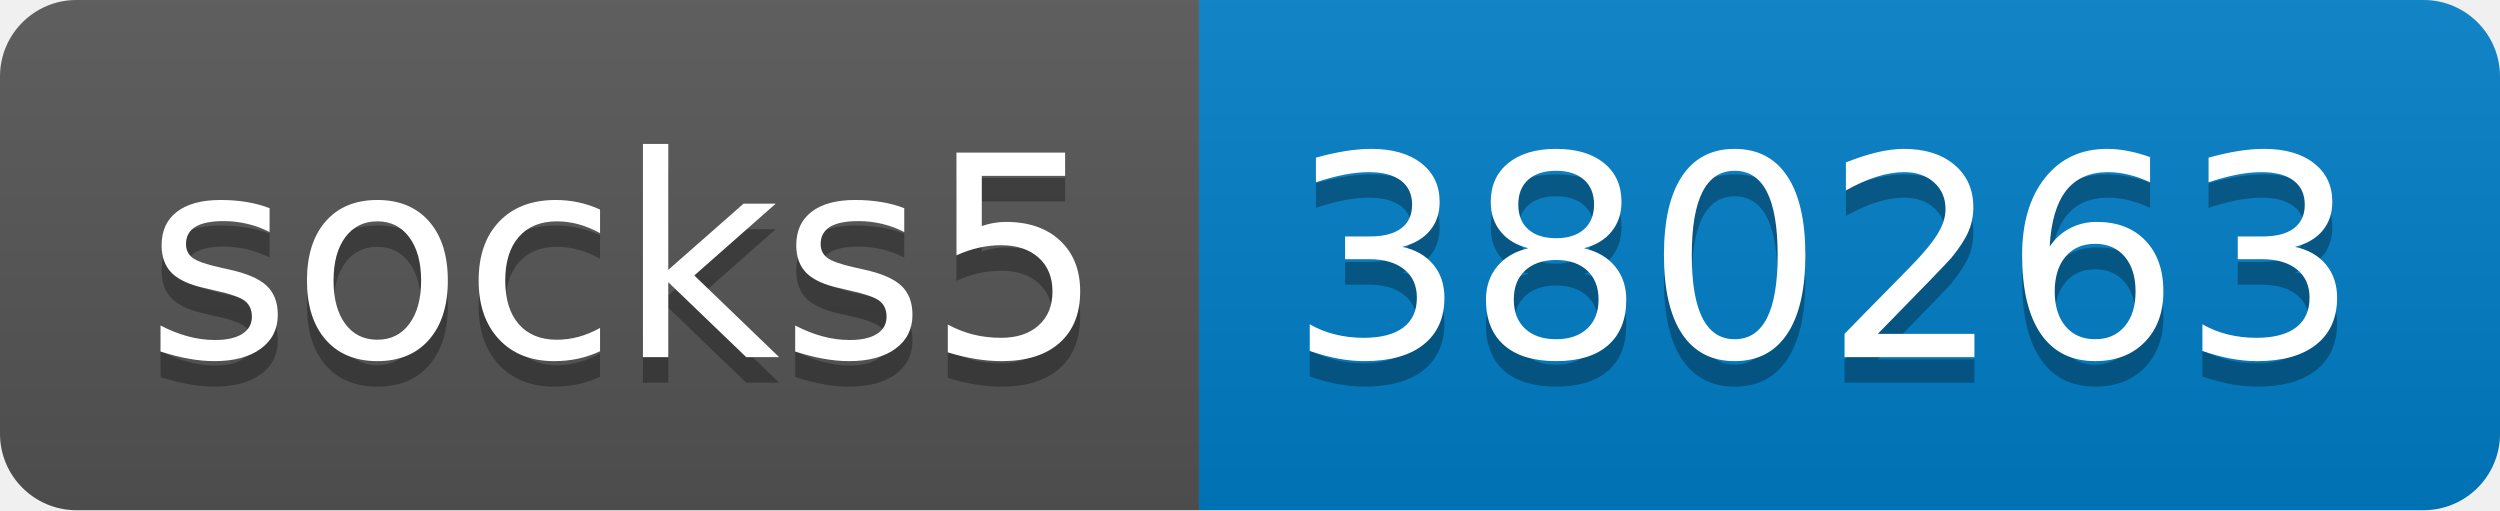
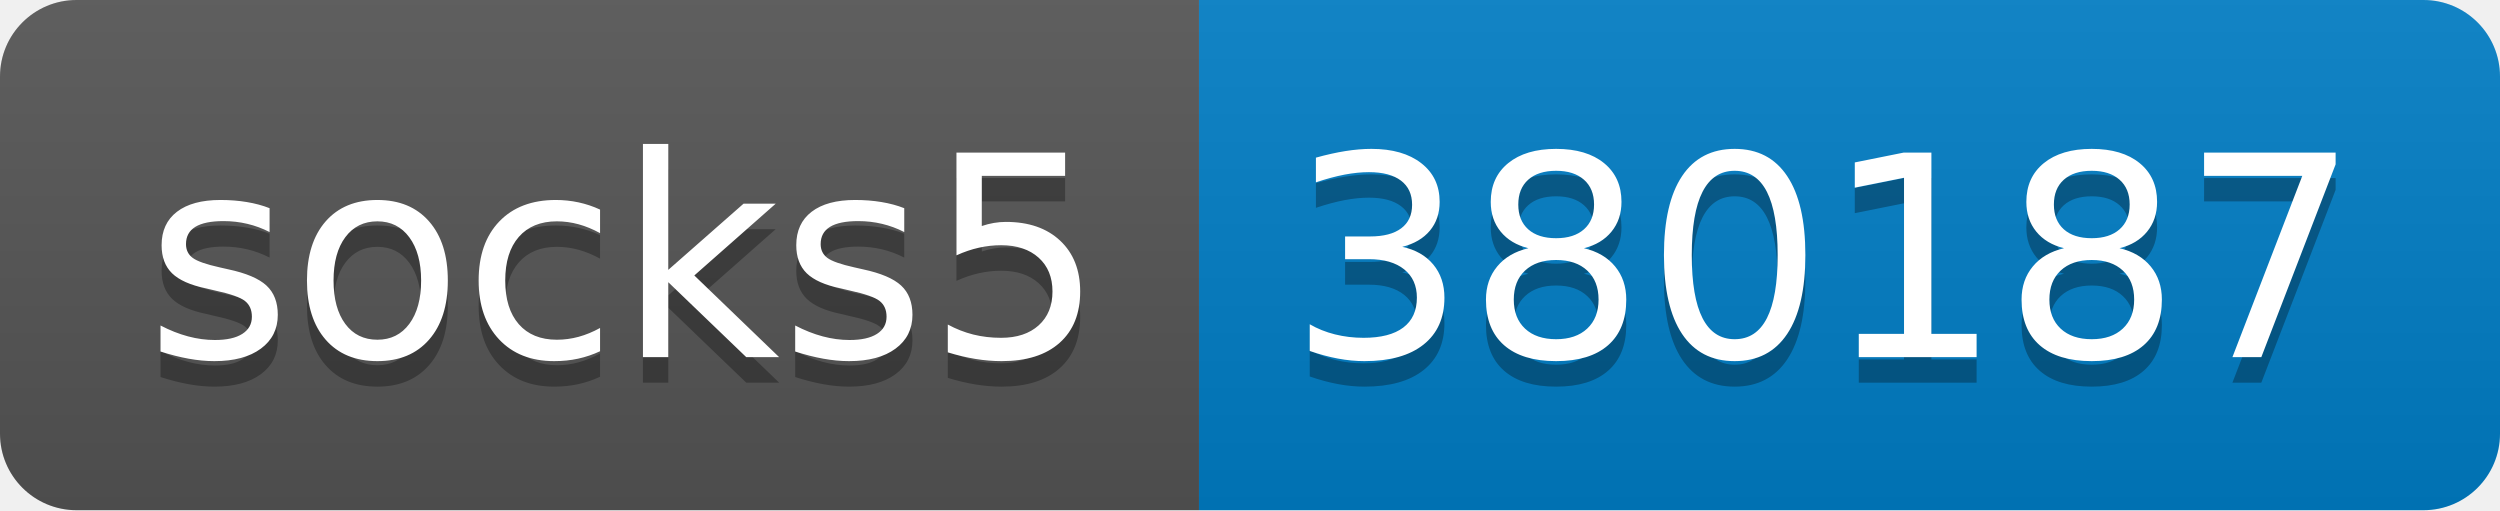
- <svg xmlns="http://www.w3.org/2000/svg" width="98" height="20" role="img" aria-label="socks5: 380263">
+ <svg xmlns="http://www.w3.org/2000/svg" width="98" height="20" role="img" aria-label="socks5: 380187">
  <linearGradient id="s" x2="0" y2="100%">
    <stop offset="0" stop-color="#bbb" stop-opacity=".1" />
    <stop offset="1" stop-opacity=".1" />
  </linearGradient>
  <clipPath id="r">
    <rect width="98" height="20" rx="3" fill="#fff" />
  </clipPath>
  <g clip-path="url(#r)">
    <rect width="47" height="20" fill="#555" />
    <rect x="47" width="51" height="20" fill="#007ec6" />
    <rect width="98" height="20" fill="url(#s)" />
  </g>
  <g fill="#fff" text-anchor="middle" font-family="Verdana,Geneva,DejaVu Sans,sans-serif" text-rendering="geometricPrecision" font-size="110">
    <text aria-hidden="true" x="245" y="150" fill="#010101" fill-opacity=".3" transform="scale(.1)" textLength="370">socks5</text>
    <text x="245" y="140" transform="scale(.1)" fill="#fff" textLength="370">socks5</text>
-     <text aria-hidden="true" x="715" y="150" fill="#010101" fill-opacity=".3" transform="scale(.1)" textLength="410">380263</text>
-     <text x="715" y="140" transform="scale(.1)" fill="#fff" textLength="410">380263</text>
+     <text aria-hidden="true" x="715" y="150" fill="#010101" fill-opacity=".3" transform="scale(.1)" textLength="410">380187</text>
+     <text x="715" y="140" transform="scale(.1)" fill="#fff" textLength="410">380187</text>
  </g>
</svg>
